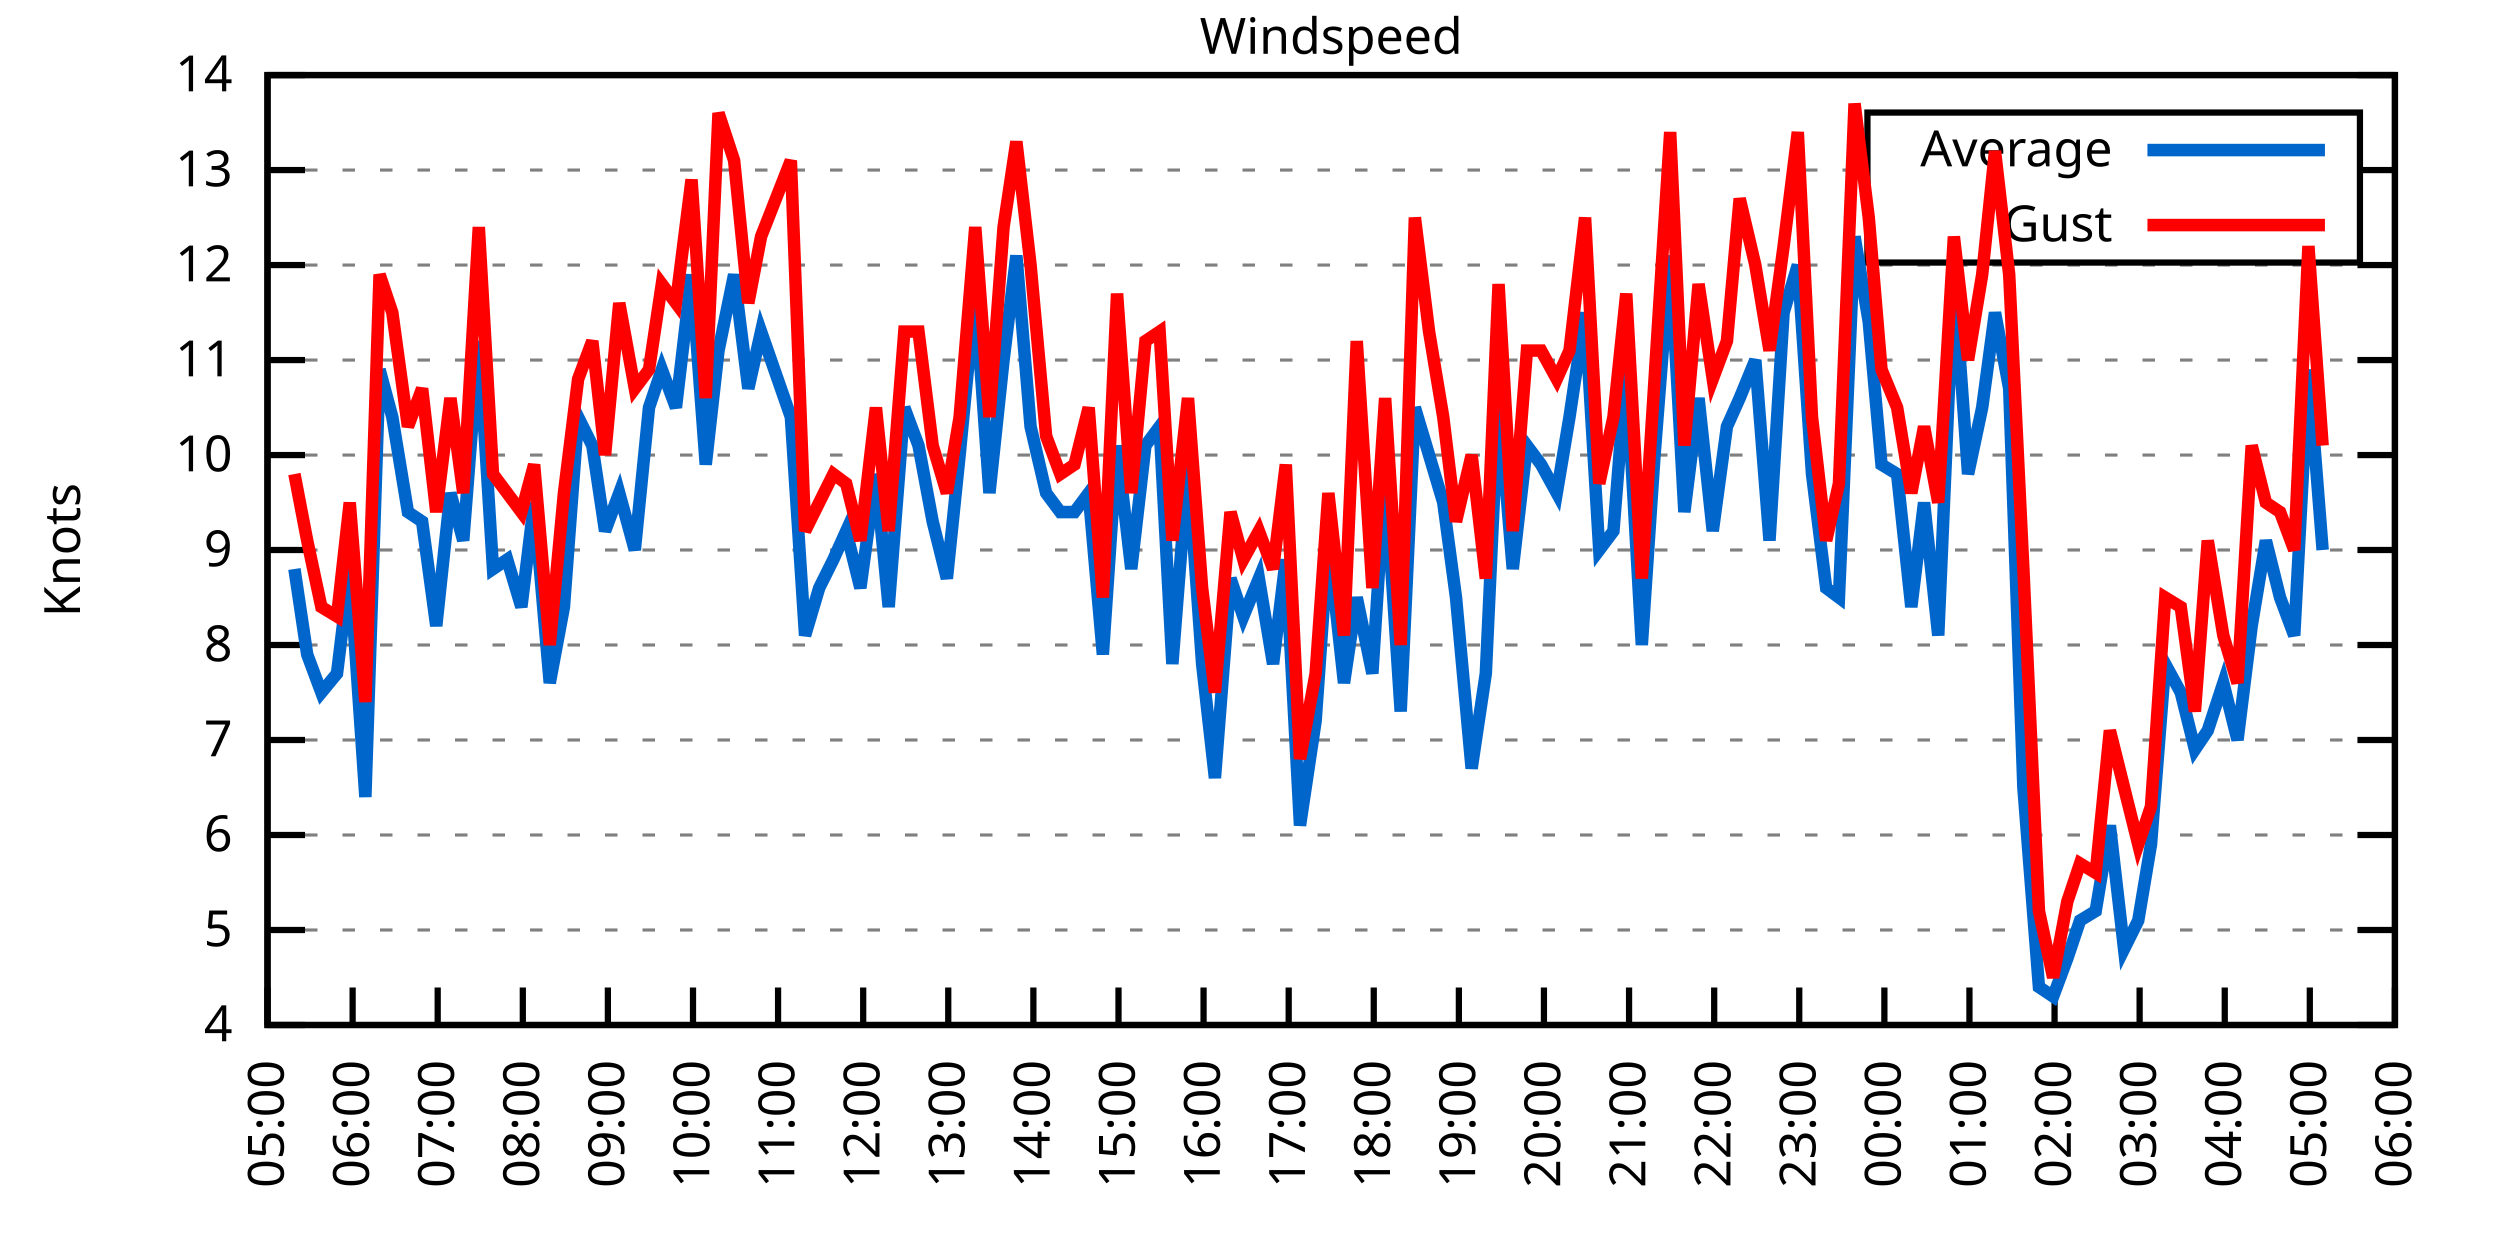
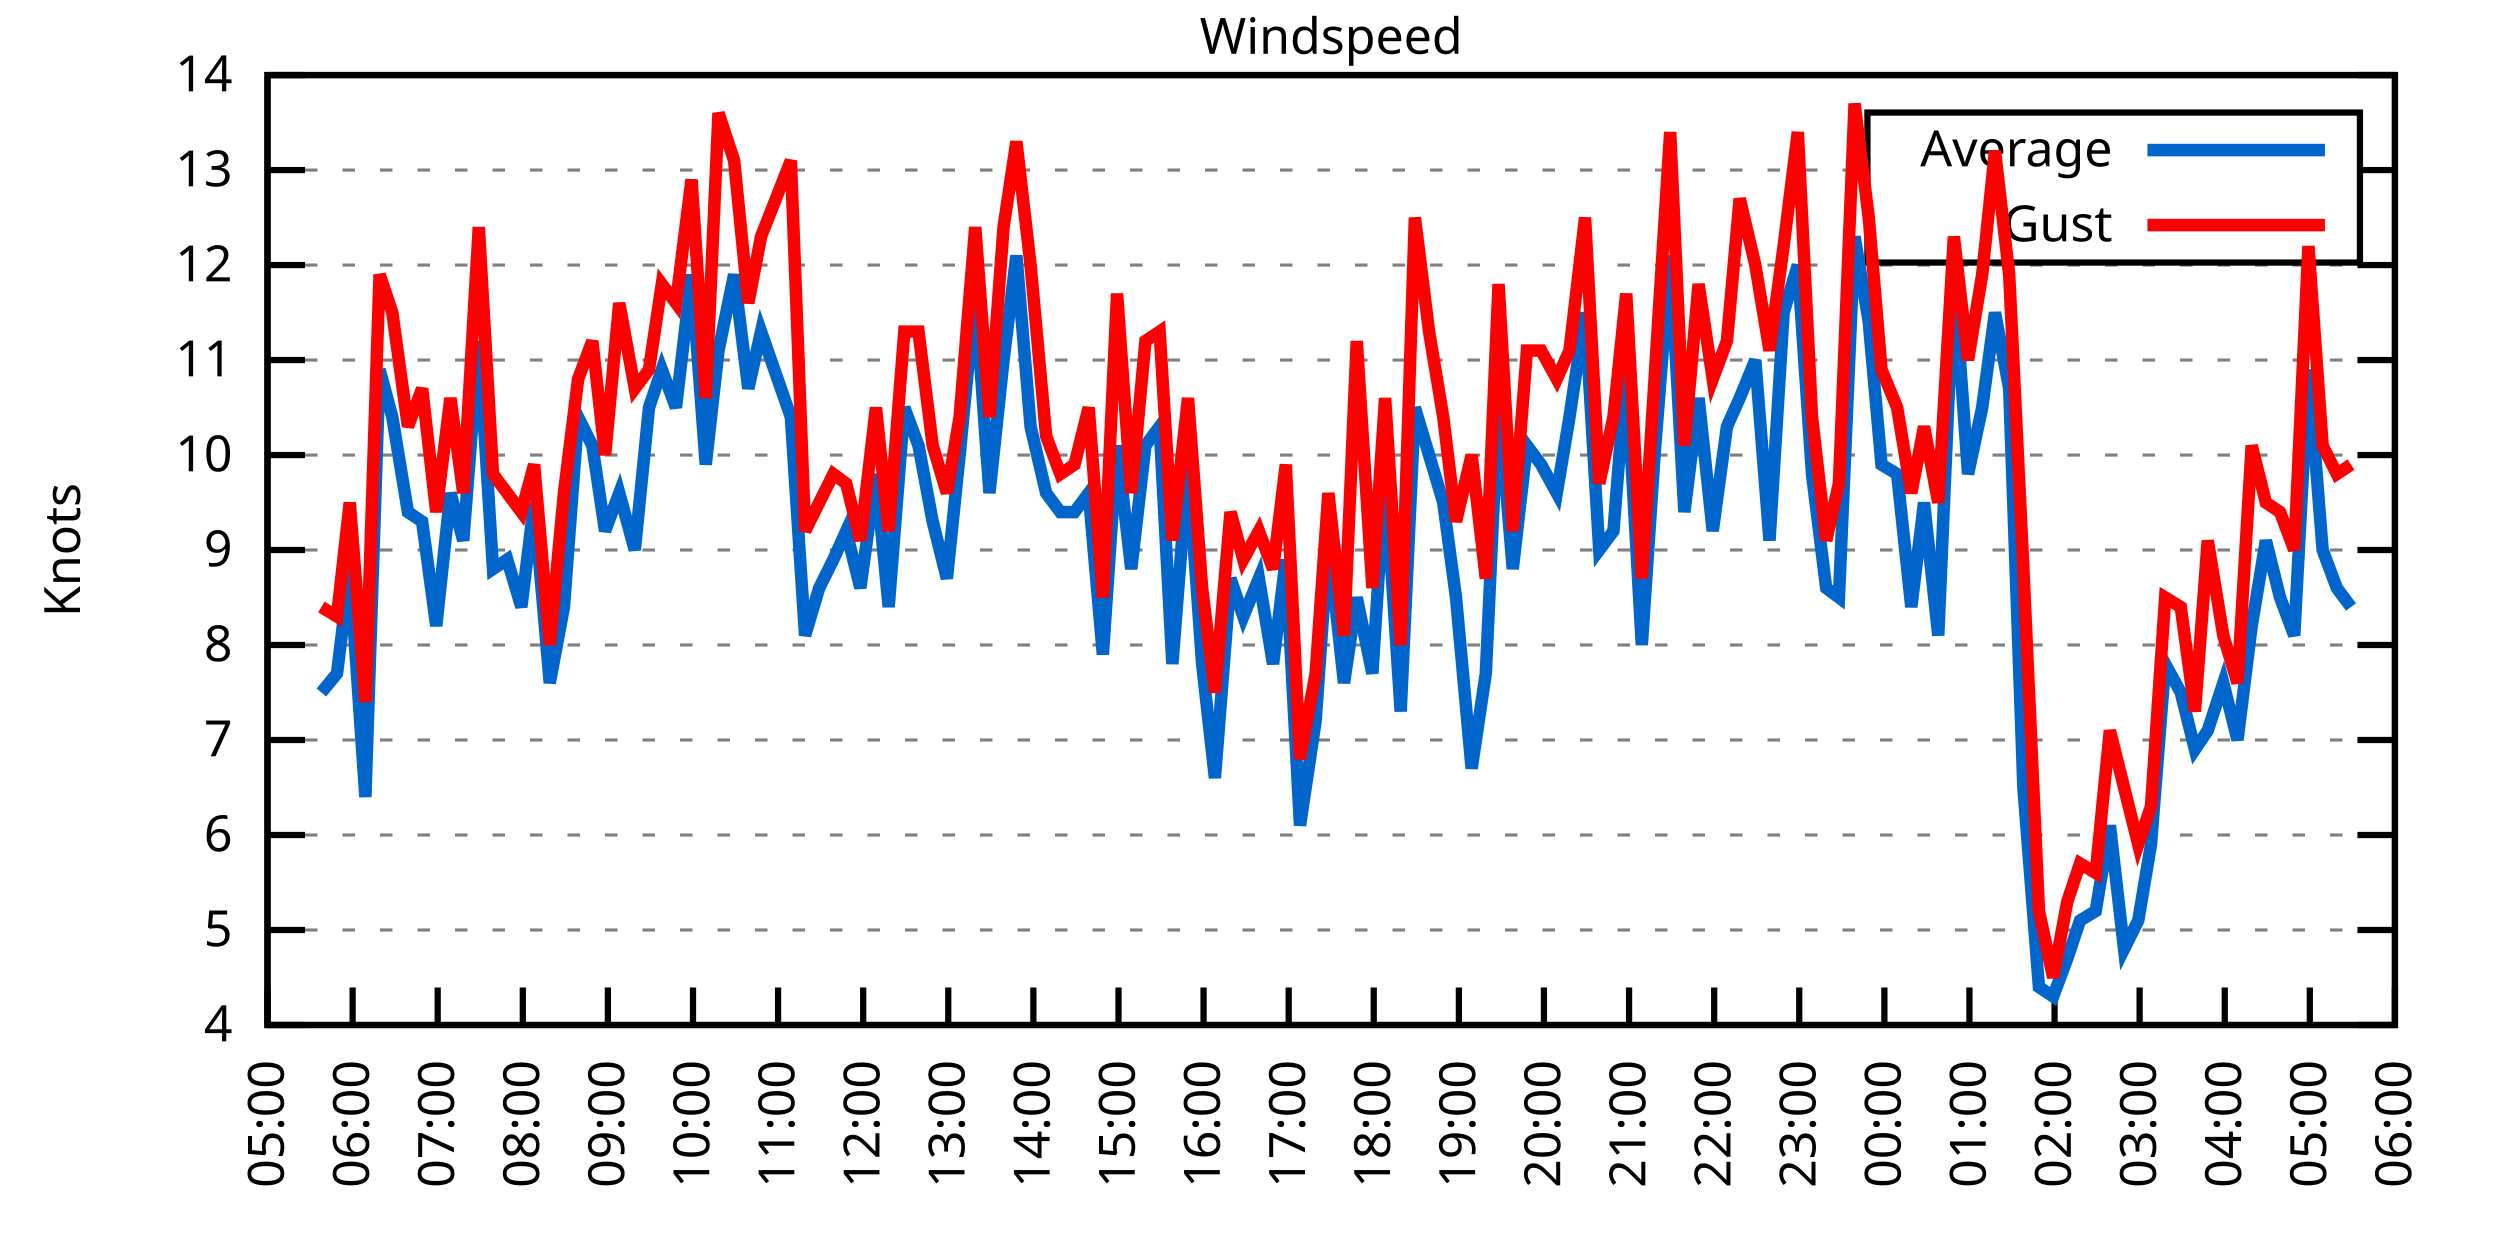
<svg xmlns="http://www.w3.org/2000/svg" xmlns:xlink="http://www.w3.org/1999/xlink" width="400" height="200" viewBox="0 0 400 200">
  <g id="gnuplot_canvas">
    <rect x="0" y="0" width="400" height="200" fill="none" />
    <defs>
      <circle id="gpDot" r="0.5" stroke-width="0.5" stroke="currentColor" />
      <path id="gpPt0" stroke-width="0.333" stroke="currentColor" d="M-1,0 h2 M0,-1 v2" />
      <path id="gpPt1" stroke-width="0.333" stroke="currentColor" d="M-1,-1 L1,1 M1,-1 L-1,1" />
      <path id="gpPt2" stroke-width="0.333" stroke="currentColor" d="M-1,0 L1,0 M0,-1 L0,1 M-1,-1 L1,1 M-1,1 L1,-1" />
      <rect id="gpPt3" stroke-width="0.333" stroke="currentColor" x="-1" y="-1" width="2" height="2" />
      <rect id="gpPt4" stroke-width="0.333" stroke="currentColor" fill="currentColor" x="-1" y="-1" width="2" height="2" />
      <circle id="gpPt5" stroke-width="0.333" stroke="currentColor" cx="0" cy="0" r="1" />
      <use xlink:href="#gpPt5" id="gpPt6" fill="currentColor" stroke="none" />
      <path id="gpPt7" stroke-width="0.333" stroke="currentColor" d="M0,-1.33 L-1.33,0.67 L1.33,0.67 z" />
      <use xlink:href="#gpPt7" id="gpPt8" fill="currentColor" stroke="none" />
      <use xlink:href="#gpPt7" id="gpPt9" stroke="currentColor" transform="rotate(180)" />
      <use xlink:href="#gpPt9" id="gpPt10" fill="currentColor" stroke="none" />
      <use xlink:href="#gpPt3" id="gpPt11" stroke="currentColor" transform="rotate(45)" />
      <use xlink:href="#gpPt11" id="gpPt12" fill="currentColor" stroke="none" />
      <path id="gpPt13" stroke-width="0.333" stroke="currentColor" d="M0,1.330 L1.265,0.411 L0.782,-1.067 L-0.782,-1.076 L-1.265,0.411 z" />
      <use xlink:href="#gpPt13" id="gpPt14" fill="currentColor" stroke="none" />
      <filter id="textbox" filterUnits="objectBoundingBox" x="0" y="0" height="1" width="1">
        <feFlood flood-color="white" flood-opacity="1" result="bgnd" />
        <feComposite in="SourceGraphic" in2="bgnd" operator="atop" />
      </filter>
      <filter id="greybox" filterUnits="objectBoundingBox" x="0" y="0" height="1" width="1">
        <feFlood flood-color="lightgrey" flood-opacity="1" result="grey" />
        <feComposite in="SourceGraphic" in2="grey" operator="atop" />
      </filter>
    </defs>
    <g fill="none" color="white" stroke="currentColor" stroke-width="1.00" stroke-linecap="butt" stroke-linejoin="miter">
</g>
    <g fill="none" color="black" stroke="currentColor" stroke-width="1.00" stroke-linecap="butt" stroke-linejoin="miter">
      <g stroke="none" shape-rendering="crispEdges">
        <polygon fill="rgb(255, 255, 255)" points="42.80,164.00 383.18,164.00 383.18,12.02 42.80,12.02 " />
      </g>
    </g>
    <g fill="none" color="black" stroke="currentColor" stroke-width="1.00" stroke-linecap="butt" stroke-linejoin="miter">
</g>
    <g fill="none" color="black" stroke="black" stroke-width="0.50" stroke-linecap="butt" stroke-linejoin="miter">
</g>
    <g fill="none" color="gray" stroke="currentColor" stroke-width="0.50" stroke-linecap="butt" stroke-linejoin="miter">
      <path stroke="gray" stroke-dasharray="2,4" class="gridline" d="M42.80,164.00 L383.19,164.00  " />
    </g>
    <g fill="none" color="gray" stroke="gray" stroke-width="1.00" stroke-linecap="butt" stroke-linejoin="miter">
</g>
    <g fill="none" color="black" stroke="currentColor" stroke-width="1.00" stroke-linecap="butt" stroke-linejoin="miter">
      <path stroke="black" d="M42.80,164.00 L48.80,164.00 M383.19,164.00 L377.19,164.00  " />
      <g transform="translate(37.20,166.60)" stroke="none" fill="black" font-family="Sans" font-size="8.00" text-anchor="end">
        <text>
          <tspan font-family="Sans"> 4</tspan>
        </text>
      </g>
    </g>
    <g fill="none" color="black" stroke="currentColor" stroke-width="1.00" stroke-linecap="butt" stroke-linejoin="miter">
</g>
    <g fill="none" color="black" stroke="black" stroke-width="0.50" stroke-linecap="butt" stroke-linejoin="miter">
</g>
    <g fill="none" color="gray" stroke="currentColor" stroke-width="0.50" stroke-linecap="butt" stroke-linejoin="miter">
      <path stroke="gray" stroke-dasharray="2,4" class="gridline" d="M42.80,148.80 L383.19,148.80  " />
    </g>
    <g fill="none" color="gray" stroke="gray" stroke-width="1.00" stroke-linecap="butt" stroke-linejoin="miter">
</g>
    <g fill="none" color="black" stroke="currentColor" stroke-width="1.00" stroke-linecap="butt" stroke-linejoin="miter">
      <path stroke="black" d="M42.80,148.80 L48.80,148.80 M383.19,148.80 L377.19,148.80  " />
      <g transform="translate(37.20,151.40)" stroke="none" fill="black" font-family="Sans" font-size="8.00" text-anchor="end">
        <text>
          <tspan font-family="Sans"> 5</tspan>
        </text>
      </g>
    </g>
    <g fill="none" color="black" stroke="currentColor" stroke-width="1.00" stroke-linecap="butt" stroke-linejoin="miter">
</g>
    <g fill="none" color="black" stroke="black" stroke-width="0.50" stroke-linecap="butt" stroke-linejoin="miter">
</g>
    <g fill="none" color="gray" stroke="currentColor" stroke-width="0.50" stroke-linecap="butt" stroke-linejoin="miter">
      <path stroke="gray" stroke-dasharray="2,4" class="gridline" d="M42.80,133.60 L383.19,133.60  " />
    </g>
    <g fill="none" color="gray" stroke="gray" stroke-width="1.00" stroke-linecap="butt" stroke-linejoin="miter">
</g>
    <g fill="none" color="black" stroke="currentColor" stroke-width="1.00" stroke-linecap="butt" stroke-linejoin="miter">
      <path stroke="black" d="M42.80,133.60 L48.80,133.60 M383.19,133.60 L377.19,133.60  " />
      <g transform="translate(37.20,136.20)" stroke="none" fill="black" font-family="Sans" font-size="8.00" text-anchor="end">
        <text>
          <tspan font-family="Sans"> 6</tspan>
        </text>
      </g>
    </g>
    <g fill="none" color="black" stroke="currentColor" stroke-width="1.00" stroke-linecap="butt" stroke-linejoin="miter">
</g>
    <g fill="none" color="black" stroke="black" stroke-width="0.50" stroke-linecap="butt" stroke-linejoin="miter">
</g>
    <g fill="none" color="gray" stroke="currentColor" stroke-width="0.50" stroke-linecap="butt" stroke-linejoin="miter">
      <path stroke="gray" stroke-dasharray="2,4" class="gridline" d="M42.80,118.40 L383.19,118.40  " />
    </g>
    <g fill="none" color="gray" stroke="gray" stroke-width="1.00" stroke-linecap="butt" stroke-linejoin="miter">
</g>
    <g fill="none" color="black" stroke="currentColor" stroke-width="1.00" stroke-linecap="butt" stroke-linejoin="miter">
      <path stroke="black" d="M42.80,118.40 L48.80,118.40 M383.19,118.40 L377.19,118.40  " />
      <g transform="translate(37.20,121.00)" stroke="none" fill="black" font-family="Sans" font-size="8.00" text-anchor="end">
        <text>
          <tspan font-family="Sans"> 7</tspan>
        </text>
      </g>
    </g>
    <g fill="none" color="black" stroke="currentColor" stroke-width="1.00" stroke-linecap="butt" stroke-linejoin="miter">
</g>
    <g fill="none" color="black" stroke="black" stroke-width="0.50" stroke-linecap="butt" stroke-linejoin="miter">
</g>
    <g fill="none" color="gray" stroke="currentColor" stroke-width="0.50" stroke-linecap="butt" stroke-linejoin="miter">
      <path stroke="gray" stroke-dasharray="2,4" class="gridline" d="M42.80,103.20 L383.19,103.20  " />
    </g>
    <g fill="none" color="gray" stroke="gray" stroke-width="1.00" stroke-linecap="butt" stroke-linejoin="miter">
</g>
    <g fill="none" color="black" stroke="currentColor" stroke-width="1.00" stroke-linecap="butt" stroke-linejoin="miter">
      <path stroke="black" d="M42.80,103.20 L48.80,103.20 M383.19,103.20 L377.19,103.20  " />
      <g transform="translate(37.20,105.80)" stroke="none" fill="black" font-family="Sans" font-size="8.00" text-anchor="end">
        <text>
          <tspan font-family="Sans"> 8</tspan>
        </text>
      </g>
    </g>
    <g fill="none" color="black" stroke="currentColor" stroke-width="1.00" stroke-linecap="butt" stroke-linejoin="miter">
</g>
    <g fill="none" color="black" stroke="black" stroke-width="0.50" stroke-linecap="butt" stroke-linejoin="miter">
</g>
    <g fill="none" color="gray" stroke="currentColor" stroke-width="0.50" stroke-linecap="butt" stroke-linejoin="miter">
      <path stroke="gray" stroke-dasharray="2,4" class="gridline" d="M42.80,88.00 L383.19,88.00  " />
    </g>
    <g fill="none" color="gray" stroke="gray" stroke-width="1.00" stroke-linecap="butt" stroke-linejoin="miter">
</g>
    <g fill="none" color="black" stroke="currentColor" stroke-width="1.00" stroke-linecap="butt" stroke-linejoin="miter">
      <path stroke="black" d="M42.80,88.00 L48.80,88.00 M383.19,88.00 L377.19,88.00  " />
      <g transform="translate(37.20,90.60)" stroke="none" fill="black" font-family="Sans" font-size="8.00" text-anchor="end">
        <text>
          <tspan font-family="Sans"> 9</tspan>
        </text>
      </g>
    </g>
    <g fill="none" color="black" stroke="currentColor" stroke-width="1.00" stroke-linecap="butt" stroke-linejoin="miter">
</g>
    <g fill="none" color="black" stroke="black" stroke-width="0.50" stroke-linecap="butt" stroke-linejoin="miter">
</g>
    <g fill="none" color="gray" stroke="currentColor" stroke-width="0.50" stroke-linecap="butt" stroke-linejoin="miter">
      <path stroke="gray" stroke-dasharray="2,4" class="gridline" d="M42.80,72.81 L383.19,72.81  " />
    </g>
    <g fill="none" color="gray" stroke="gray" stroke-width="1.00" stroke-linecap="butt" stroke-linejoin="miter">
</g>
    <g fill="none" color="black" stroke="currentColor" stroke-width="1.00" stroke-linecap="butt" stroke-linejoin="miter">
      <path stroke="black" d="M42.80,72.81 L48.80,72.81 M383.19,72.81 L377.19,72.81  " />
      <g transform="translate(37.20,75.41)" stroke="none" fill="black" font-family="Sans" font-size="8.00" text-anchor="end">
        <text>
          <tspan font-family="Sans"> 10</tspan>
        </text>
      </g>
    </g>
    <g fill="none" color="black" stroke="currentColor" stroke-width="1.00" stroke-linecap="butt" stroke-linejoin="miter">
</g>
    <g fill="none" color="black" stroke="black" stroke-width="0.50" stroke-linecap="butt" stroke-linejoin="miter">
</g>
    <g fill="none" color="gray" stroke="currentColor" stroke-width="0.50" stroke-linecap="butt" stroke-linejoin="miter">
      <path stroke="gray" stroke-dasharray="2,4" class="gridline" d="M42.80,57.61 L383.19,57.61  " />
    </g>
    <g fill="none" color="gray" stroke="gray" stroke-width="1.00" stroke-linecap="butt" stroke-linejoin="miter">
</g>
    <g fill="none" color="black" stroke="currentColor" stroke-width="1.00" stroke-linecap="butt" stroke-linejoin="miter">
      <path stroke="black" d="M42.80,57.61 L48.80,57.61 M383.19,57.61 L377.19,57.61  " />
      <g transform="translate(37.20,60.21)" stroke="none" fill="black" font-family="Sans" font-size="8.00" text-anchor="end">
        <text>
          <tspan font-family="Sans"> 11</tspan>
        </text>
      </g>
    </g>
    <g fill="none" color="black" stroke="currentColor" stroke-width="1.00" stroke-linecap="butt" stroke-linejoin="miter">
</g>
    <g fill="none" color="black" stroke="black" stroke-width="0.50" stroke-linecap="butt" stroke-linejoin="miter">
</g>
    <g fill="none" color="gray" stroke="currentColor" stroke-width="0.50" stroke-linecap="butt" stroke-linejoin="miter">
      <path stroke="gray" stroke-dasharray="2,4" class="gridline" d="M42.80,42.41 L383.19,42.41  " />
    </g>
    <g fill="none" color="gray" stroke="gray" stroke-width="1.00" stroke-linecap="butt" stroke-linejoin="miter">
</g>
    <g fill="none" color="black" stroke="currentColor" stroke-width="1.00" stroke-linecap="butt" stroke-linejoin="miter">
      <path stroke="black" d="M42.80,42.41 L48.80,42.41 M383.19,42.41 L377.19,42.41  " />
      <g transform="translate(37.20,45.01)" stroke="none" fill="black" font-family="Sans" font-size="8.00" text-anchor="end">
        <text>
          <tspan font-family="Sans"> 12</tspan>
        </text>
      </g>
    </g>
    <g fill="none" color="black" stroke="currentColor" stroke-width="1.00" stroke-linecap="butt" stroke-linejoin="miter">
</g>
    <g fill="none" color="black" stroke="black" stroke-width="0.50" stroke-linecap="butt" stroke-linejoin="miter">
</g>
    <g fill="none" color="gray" stroke="currentColor" stroke-width="0.50" stroke-linecap="butt" stroke-linejoin="miter">
      <path stroke="gray" stroke-dasharray="2,4" class="gridline" d="M42.80,27.21 L298.79,27.21 M377.59,27.21 L383.19,27.21  " />
    </g>
    <g fill="none" color="gray" stroke="gray" stroke-width="1.00" stroke-linecap="butt" stroke-linejoin="miter">
</g>
    <g fill="none" color="black" stroke="currentColor" stroke-width="1.00" stroke-linecap="butt" stroke-linejoin="miter">
      <path stroke="black" d="M42.80,27.21 L48.80,27.21 M383.19,27.21 L377.19,27.21  " />
      <g transform="translate(37.20,29.81)" stroke="none" fill="black" font-family="Sans" font-size="8.00" text-anchor="end">
        <text>
          <tspan font-family="Sans"> 13</tspan>
        </text>
      </g>
    </g>
    <g fill="none" color="black" stroke="currentColor" stroke-width="1.00" stroke-linecap="butt" stroke-linejoin="miter">
</g>
    <g fill="none" color="black" stroke="black" stroke-width="0.50" stroke-linecap="butt" stroke-linejoin="miter">
</g>
    <g fill="none" color="gray" stroke="currentColor" stroke-width="0.50" stroke-linecap="butt" stroke-linejoin="miter">
      <path stroke="gray" stroke-dasharray="2,4" class="gridline" d="M42.80,12.01 L383.19,12.01  " />
    </g>
    <g fill="none" color="gray" stroke="gray" stroke-width="1.00" stroke-linecap="butt" stroke-linejoin="miter">
</g>
    <g fill="none" color="black" stroke="currentColor" stroke-width="1.00" stroke-linecap="butt" stroke-linejoin="miter">
      <path stroke="black" d="M42.80,12.01 L48.80,12.01 M383.19,12.01 L377.19,12.01  " />
      <g transform="translate(37.20,14.61)" stroke="none" fill="black" font-family="Sans" font-size="8.00" text-anchor="end">
        <text>
          <tspan font-family="Sans"> 14</tspan>
        </text>
      </g>
    </g>
    <g fill="none" color="black" stroke="currentColor" stroke-width="1.00" stroke-linecap="butt" stroke-linejoin="miter">
      <path stroke="black" d="M42.80,164.00 L42.80,158.00  " />
      <g transform="translate(45.40,169.60) rotate(270.00)" stroke="none" fill="black" font-family="Sans" font-size="8.00" text-anchor="end">
        <text>
          <tspan font-family="Sans">05:00</tspan>
        </text>
      </g>
    </g>
    <g fill="none" color="black" stroke="currentColor" stroke-width="1.00" stroke-linecap="butt" stroke-linejoin="miter">
      <path stroke="black" d="M56.42,164.00 L56.42,158.00  " />
      <g transform="translate(59.02,169.60) rotate(270.00)" stroke="none" fill="black" font-family="Sans" font-size="8.00" text-anchor="end">
        <text>
          <tspan font-family="Sans">06:00</tspan>
        </text>
      </g>
    </g>
    <g fill="none" color="black" stroke="currentColor" stroke-width="1.00" stroke-linecap="butt" stroke-linejoin="miter">
      <path stroke="black" d="M70.03,164.00 L70.03,158.00  " />
      <g transform="translate(72.63,169.60) rotate(270.00)" stroke="none" fill="black" font-family="Sans" font-size="8.00" text-anchor="end">
        <text>
          <tspan font-family="Sans">07:00</tspan>
        </text>
      </g>
    </g>
    <g fill="none" color="black" stroke="currentColor" stroke-width="1.00" stroke-linecap="butt" stroke-linejoin="miter">
      <path stroke="black" d="M83.65,164.00 L83.65,158.00  " />
      <g transform="translate(86.25,169.60) rotate(270.00)" stroke="none" fill="black" font-family="Sans" font-size="8.00" text-anchor="end">
        <text>
          <tspan font-family="Sans">08:00</tspan>
        </text>
      </g>
    </g>
    <g fill="none" color="black" stroke="currentColor" stroke-width="1.00" stroke-linecap="butt" stroke-linejoin="miter">
      <path stroke="black" d="M97.26,164.00 L97.26,158.00  " />
      <g transform="translate(99.86,169.60) rotate(270.00)" stroke="none" fill="black" font-family="Sans" font-size="8.00" text-anchor="end">
        <text>
          <tspan font-family="Sans">09:00</tspan>
        </text>
      </g>
    </g>
    <g fill="none" color="black" stroke="currentColor" stroke-width="1.00" stroke-linecap="butt" stroke-linejoin="miter">
      <path stroke="black" d="M110.88,164.00 L110.88,158.00  " />
      <g transform="translate(113.48,169.60) rotate(270.00)" stroke="none" fill="black" font-family="Sans" font-size="8.00" text-anchor="end">
        <text>
          <tspan font-family="Sans">10:00</tspan>
        </text>
      </g>
    </g>
    <g fill="none" color="black" stroke="currentColor" stroke-width="1.00" stroke-linecap="butt" stroke-linejoin="miter">
      <path stroke="black" d="M124.49,164.00 L124.49,158.00  " />
      <g transform="translate(127.09,169.60) rotate(270.00)" stroke="none" fill="black" font-family="Sans" font-size="8.00" text-anchor="end">
        <text>
          <tspan font-family="Sans">11:00</tspan>
        </text>
      </g>
    </g>
    <g fill="none" color="black" stroke="currentColor" stroke-width="1.00" stroke-linecap="butt" stroke-linejoin="miter">
      <path stroke="black" d="M138.11,164.00 L138.11,158.00  " />
      <g transform="translate(140.71,169.60) rotate(270.00)" stroke="none" fill="black" font-family="Sans" font-size="8.00" text-anchor="end">
        <text>
          <tspan font-family="Sans">12:00</tspan>
        </text>
      </g>
    </g>
    <g fill="none" color="black" stroke="currentColor" stroke-width="1.00" stroke-linecap="butt" stroke-linejoin="miter">
      <path stroke="black" d="M151.72,164.00 L151.72,158.00  " />
      <g transform="translate(154.32,169.60) rotate(270.00)" stroke="none" fill="black" font-family="Sans" font-size="8.00" text-anchor="end">
        <text>
          <tspan font-family="Sans">13:00</tspan>
        </text>
      </g>
    </g>
    <g fill="none" color="black" stroke="currentColor" stroke-width="1.00" stroke-linecap="butt" stroke-linejoin="miter">
      <path stroke="black" d="M165.34,164.00 L165.34,158.00  " />
      <g transform="translate(167.94,169.60) rotate(270.00)" stroke="none" fill="black" font-family="Sans" font-size="8.00" text-anchor="end">
        <text>
          <tspan font-family="Sans">14:00</tspan>
        </text>
      </g>
    </g>
    <g fill="none" color="black" stroke="currentColor" stroke-width="1.00" stroke-linecap="butt" stroke-linejoin="miter">
      <path stroke="black" d="M178.96,164.00 L178.96,158.00  " />
      <g transform="translate(181.56,169.60) rotate(270.00)" stroke="none" fill="black" font-family="Sans" font-size="8.00" text-anchor="end">
        <text>
          <tspan font-family="Sans">15:00</tspan>
        </text>
      </g>
    </g>
    <g fill="none" color="black" stroke="currentColor" stroke-width="1.00" stroke-linecap="butt" stroke-linejoin="miter">
      <path stroke="black" d="M192.57,164.00 L192.57,158.00  " />
      <g transform="translate(195.17,169.60) rotate(270.00)" stroke="none" fill="black" font-family="Sans" font-size="8.00" text-anchor="end">
        <text>
          <tspan font-family="Sans">16:00</tspan>
        </text>
      </g>
    </g>
    <g fill="none" color="black" stroke="currentColor" stroke-width="1.00" stroke-linecap="butt" stroke-linejoin="miter">
      <path stroke="black" d="M206.19,164.00 L206.19,158.00  " />
      <g transform="translate(208.79,169.60) rotate(270.00)" stroke="none" fill="black" font-family="Sans" font-size="8.00" text-anchor="end">
        <text>
          <tspan font-family="Sans">17:00</tspan>
        </text>
      </g>
    </g>
    <g fill="none" color="black" stroke="currentColor" stroke-width="1.00" stroke-linecap="butt" stroke-linejoin="miter">
      <path stroke="black" d="M219.80,164.00 L219.80,158.00  " />
      <g transform="translate(222.40,169.60) rotate(270.00)" stroke="none" fill="black" font-family="Sans" font-size="8.00" text-anchor="end">
        <text>
          <tspan font-family="Sans">18:00</tspan>
        </text>
      </g>
    </g>
    <g fill="none" color="black" stroke="currentColor" stroke-width="1.00" stroke-linecap="butt" stroke-linejoin="miter">
      <path stroke="black" d="M233.42,164.00 L233.42,158.00  " />
      <g transform="translate(236.02,169.60) rotate(270.00)" stroke="none" fill="black" font-family="Sans" font-size="8.00" text-anchor="end">
        <text>
          <tspan font-family="Sans">19:00</tspan>
        </text>
      </g>
    </g>
    <g fill="none" color="black" stroke="currentColor" stroke-width="1.00" stroke-linecap="butt" stroke-linejoin="miter">
      <path stroke="black" d="M247.03,164.00 L247.03,158.00  " />
      <g transform="translate(249.63,169.60) rotate(270.00)" stroke="none" fill="black" font-family="Sans" font-size="8.00" text-anchor="end">
        <text>
          <tspan font-family="Sans">20:00</tspan>
        </text>
      </g>
    </g>
    <g fill="none" color="black" stroke="currentColor" stroke-width="1.00" stroke-linecap="butt" stroke-linejoin="miter">
      <path stroke="black" d="M260.65,164.00 L260.65,158.00  " />
      <g transform="translate(263.25,169.60) rotate(270.00)" stroke="none" fill="black" font-family="Sans" font-size="8.00" text-anchor="end">
        <text>
          <tspan font-family="Sans">21:00</tspan>
        </text>
      </g>
    </g>
    <g fill="none" color="black" stroke="currentColor" stroke-width="1.00" stroke-linecap="butt" stroke-linejoin="miter">
      <path stroke="black" d="M274.27,164.00 L274.27,158.00  " />
      <g transform="translate(276.87,169.60) rotate(270.00)" stroke="none" fill="black" font-family="Sans" font-size="8.00" text-anchor="end">
        <text>
          <tspan font-family="Sans">22:00</tspan>
        </text>
      </g>
    </g>
    <g fill="none" color="black" stroke="currentColor" stroke-width="1.00" stroke-linecap="butt" stroke-linejoin="miter">
      <path stroke="black" d="M287.88,164.00 L287.88,158.00  " />
      <g transform="translate(290.48,169.60) rotate(270.00)" stroke="none" fill="black" font-family="Sans" font-size="8.00" text-anchor="end">
        <text>
          <tspan font-family="Sans">23:00</tspan>
        </text>
      </g>
    </g>
    <g fill="none" color="black" stroke="currentColor" stroke-width="1.00" stroke-linecap="butt" stroke-linejoin="miter">
      <path stroke="black" d="M301.50,164.00 L301.50,158.00  " />
      <g transform="translate(304.10,169.60) rotate(270.00)" stroke="none" fill="black" font-family="Sans" font-size="8.00" text-anchor="end">
        <text>
          <tspan font-family="Sans">00:00</tspan>
        </text>
      </g>
    </g>
    <g fill="none" color="black" stroke="currentColor" stroke-width="1.00" stroke-linecap="butt" stroke-linejoin="miter">
      <path stroke="black" d="M315.11,164.00 L315.11,158.00  " />
      <g transform="translate(317.71,169.60) rotate(270.00)" stroke="none" fill="black" font-family="Sans" font-size="8.00" text-anchor="end">
        <text>
          <tspan font-family="Sans">01:00</tspan>
        </text>
      </g>
    </g>
    <g fill="none" color="black" stroke="currentColor" stroke-width="1.00" stroke-linecap="butt" stroke-linejoin="miter">
      <path stroke="black" d="M328.73,164.00 L328.73,158.00  " />
      <g transform="translate(331.33,169.60) rotate(270.00)" stroke="none" fill="black" font-family="Sans" font-size="8.00" text-anchor="end">
        <text>
          <tspan font-family="Sans">02:00</tspan>
        </text>
      </g>
    </g>
    <g fill="none" color="black" stroke="currentColor" stroke-width="1.00" stroke-linecap="butt" stroke-linejoin="miter">
      <path stroke="black" d="M342.34,164.00 L342.34,158.00  " />
      <g transform="translate(344.94,169.60) rotate(270.00)" stroke="none" fill="black" font-family="Sans" font-size="8.00" text-anchor="end">
        <text>
          <tspan font-family="Sans">03:00</tspan>
        </text>
      </g>
    </g>
    <g fill="none" color="black" stroke="currentColor" stroke-width="1.00" stroke-linecap="butt" stroke-linejoin="miter">
      <path stroke="black" d="M355.96,164.00 L355.96,158.00  " />
      <g transform="translate(358.56,169.60) rotate(270.00)" stroke="none" fill="black" font-family="Sans" font-size="8.00" text-anchor="end">
        <text>
          <tspan font-family="Sans">04:00</tspan>
        </text>
      </g>
    </g>
    <g fill="none" color="black" stroke="currentColor" stroke-width="1.00" stroke-linecap="butt" stroke-linejoin="miter">
      <path stroke="black" d="M369.57,164.00 L369.57,158.00  " />
      <g transform="translate(372.17,169.60) rotate(270.00)" stroke="none" fill="black" font-family="Sans" font-size="8.00" text-anchor="end">
        <text>
          <tspan font-family="Sans">05:00</tspan>
        </text>
      </g>
    </g>
    <g fill="none" color="black" stroke="currentColor" stroke-width="1.00" stroke-linecap="butt" stroke-linejoin="miter">
      <path stroke="black" d="M383.19,164.00 L383.19,158.00  " />
      <g transform="translate(385.79,169.60) rotate(270.00)" stroke="none" fill="black" font-family="Sans" font-size="8.00" text-anchor="end">
        <text>
          <tspan font-family="Sans">06:00</tspan>
        </text>
      </g>
    </g>
    <g fill="none" color="black" stroke="currentColor" stroke-width="1.00" stroke-linecap="butt" stroke-linejoin="miter">
</g>
    <g fill="none" color="black" stroke="currentColor" stroke-width="1.00" stroke-linecap="butt" stroke-linejoin="miter">
      <path stroke="black" d="M42.80,12.01 L42.80,164.00 L383.19,164.00 L383.19,12.01 L42.80,12.01 Z  " />
    </g>
    <g fill="none" color="black" stroke="currentColor" stroke-width="1.00" stroke-linecap="butt" stroke-linejoin="miter">
</g>
    <g fill="none" color="black" stroke="currentColor" stroke-width="1.00" stroke-linecap="butt" stroke-linejoin="miter">
      <path stroke="black" d="M298.79,42.01 L298.79,18.01 L377.59,18.01 L377.59,42.01 L298.79,42.01 Z  " />
    </g>
    <g id="Windspeed_plot_1">
      <g fill="none" color="white" stroke="black" stroke-width="2.00" stroke-linecap="butt" stroke-linejoin="miter">
</g>
      <g fill="none" color="black" stroke="currentColor" stroke-width="2.00" stroke-linecap="butt" stroke-linejoin="miter">
        <g transform="translate(337.99,26.61)" stroke="none" fill="black" font-family="Sans" font-size="8.00" text-anchor="end">
          <text>
            <tspan font-family="Sans">Average</tspan>
          </text>
        </g>
      </g>
      <g fill="none" color="black" stroke="currentColor" stroke-width="2.00" stroke-linecap="butt" stroke-linejoin="miter">
-         <path stroke="rgb(  0, 102, 204)" d="M343.59,24.01 L371.99,24.01 M47.11,91.04 L49.15,104.72 L51.42,110.80 L53.92,107.76 L55.96,91.04 L58.46,127.52   L60.73,59.13 L62.77,66.73 L65.27,81.93 L67.54,83.45 L69.80,100.16 L72.07,78.89 L74.12,86.49 L76.61,54.57   L78.88,91.04 L81.15,89.52 L83.42,97.12 L85.46,80.41 L87.96,109.28 L90.23,97.12 L92.50,66.73 L94.77,71.29   L96.81,84.97 L99.08,78.89 L101.57,88.00 L103.84,65.21 L105.89,59.13 L108.15,65.21 L110.65,43.93 L112.92,74.33   L114.96,56.09 L117.46,43.93 L119.73,62.17 L121.77,53.05 L126.54,66.73 L128.81,101.68 L131.07,94.08 L133.34,89.52   L135.39,84.97 L137.66,94.08 L140.15,75.85 L142.19,97.12 L144.69,65.21 L146.96,71.29 L149.23,83.45 L151.50,92.56   L153.54,72.81 L156.04,46.97 L158.31,78.89 L160.57,57.61 L162.62,40.89 L164.89,68.25 L167.38,78.89 L169.65,81.93   L171.92,81.93 L174.19,78.89 L176.46,104.72 L178.73,71.29 L181.00,91.04 L183.27,71.29 L185.54,68.25 L187.58,106.24   L190.08,74.33 L192.34,106.24 L194.39,124.48 L196.88,92.56 L198.93,98.64 L201.42,92.56 L203.69,106.24 L205.73,89.52   L208.00,132.08 L210.50,115.36 L212.54,86.49 L215.04,109.28 L217.08,95.60 L219.58,107.76 L221.62,75.85 L224.11,113.84   L226.38,65.21 L228.65,72.81 L230.92,80.41 L232.96,95.60 L235.46,122.96 L237.73,107.76 L239.77,63.69 L242.04,91.04   L244.31,71.29 L246.58,74.33 L249.08,78.89 L251.12,66.73 L253.61,50.01 L255.88,88.00 L258.15,84.97 L260.20,59.13   L262.69,103.20 L264.73,72.81 L267.23,40.89 L269.50,81.93 L271.77,63.69 L274.04,84.97 L276.31,68.25 L278.35,63.69   L280.85,57.61 L283.12,86.49 L285.38,50.01 L287.65,42.41 L289.92,75.85 L292.19,94.08 L294.23,95.60 L296.73,37.85   L299.00,51.53 L301.04,74.33 L303.54,75.85 L305.81,97.12 L307.85,80.41 L310.12,101.68 L312.62,43.93 L314.89,75.85   L317.15,65.21 L319.20,50.01 L321.47,62.17 L323.74,126.00 L326.23,157.92 L328.50,159.44 L330.77,153.36 L332.81,147.28   L335.31,145.76 L337.58,132.08 L339.85,151.84 L342.12,147.28 L344.16,135.12 L346.43,106.24 L348.92,110.80 L351.19,119.92   L353.24,116.88 L355.73,109.28 L358.00,118.40 L360.27,100.16 L362.54,86.49 L364.81,95.60 L367.08,101.68 L369.35,59.13   L371.62,88.00  " />
+         <path stroke="rgb(  0, 102, 204)" d="M343.59,24.01 L371.99,24.01 M51.42,110.80 L53.92,107.76 L55.96,91.04 L58.46,127.52 L60.73,59.13 L62.77,66.73   L65.27,81.93 L67.54,83.45 L69.80,100.16 L72.07,78.89 L74.12,86.49 L76.61,54.57 L78.88,91.04 L81.15,89.52   L83.42,97.12 L85.46,80.41 L87.96,109.28 L90.23,97.12 L92.50,66.73 L94.77,71.29 L96.81,84.97 L99.08,78.89   L101.57,88.00 L103.84,65.21 L105.89,59.13 L108.15,65.21 L110.65,43.93 L112.92,74.33 L114.96,56.09 L117.46,43.93   L119.73,62.17 L121.77,53.05 L126.54,66.73 L128.81,101.68 L131.07,94.08 L133.34,89.52 L135.39,84.97 L137.66,94.08   L140.15,75.85 L142.19,97.12 L144.69,65.21 L146.96,71.29 L149.23,83.45 L151.50,92.56 L153.54,72.81 L156.04,46.97   L158.31,78.89 L160.57,57.61 L162.62,40.89 L164.89,68.25 L167.38,78.89 L169.65,81.93 L171.92,81.93 L174.19,78.89   L176.46,104.72 L178.73,71.29 L181.00,91.04 L183.27,71.29 L185.54,68.25 L187.58,106.24 L190.08,74.33 L192.34,106.24   L194.39,124.48 L196.88,92.56 L198.93,98.64 L201.42,92.56 L203.69,106.24 L205.73,89.52 L208.00,132.08 L210.50,115.36   L212.54,86.49 L215.04,109.28 L217.08,95.60 L219.58,107.76 L221.62,75.85 L224.11,113.84 L226.38,65.21 L228.65,72.81   L230.92,80.41 L232.96,95.60 L235.46,122.96 L237.73,107.76 L239.77,63.69 L242.04,91.04 L244.31,71.29 L246.58,74.33   L249.08,78.89 L251.12,66.73 L253.61,50.01 L255.88,88.00 L258.15,84.97 L260.20,59.13 L262.69,103.20 L264.73,72.81   L267.23,40.89 L269.50,81.93 L271.77,63.69 L274.04,84.97 L276.31,68.25 L278.35,63.69 L280.85,57.61 L283.12,86.49   L285.38,50.01 L287.65,42.41 L289.92,75.85 L292.19,94.08 L294.23,95.60 L296.73,37.85 L299.00,51.53 L301.04,74.33   L303.54,75.85 L305.81,97.12 L307.85,80.41 L310.12,101.68 L312.62,43.93 L314.89,75.85 L317.15,65.21 L319.20,50.01   L321.47,62.17 L323.74,126.00 L326.23,157.92 L328.50,159.44 L330.77,153.36 L332.81,147.28 L335.31,145.76 L337.58,132.08   L339.85,151.84 L342.12,147.28 L344.16,135.12 L346.43,106.24 L348.92,110.80 L351.19,119.92 L353.24,116.88 L355.73,109.28   L358.00,118.40 L360.27,100.16 L362.54,86.49 L364.81,95.60 L367.08,101.68 L369.35,59.13 L371.62,88.00 L373.89,94.08   L376.16,97.12  " />
      </g>
    </g>
    <g id="Windspeed_plot_2">
      <g fill="none" color="black" stroke="currentColor" stroke-width="2.00" stroke-linecap="butt" stroke-linejoin="miter">
        <g transform="translate(337.99,38.61)" stroke="none" fill="black" font-family="Sans" font-size="8.00" text-anchor="end">
          <text>
            <tspan font-family="Sans">Gust</tspan>
          </text>
        </g>
      </g>
      <g fill="none" color="black" stroke="currentColor" stroke-width="2.00" stroke-linecap="butt" stroke-linejoin="miter">
-         <path stroke="rgb(255,   0,   0)" d="M343.59,36.01 L371.99,36.01 M47.11,75.85 L49.15,86.49 L51.42,97.12 L53.92,98.64 L55.96,80.41 L58.46,112.32   L60.73,43.93 L62.77,50.01 L65.27,68.25 L67.54,62.17 L69.80,81.93 L72.07,63.69 L74.12,78.89 L76.61,36.33   L78.88,75.85 L81.15,78.89 L83.42,81.93 L85.46,74.33 L87.96,103.20 L90.23,78.89 L92.50,60.65 L94.77,54.57   L96.81,72.81 L99.08,48.49 L101.57,62.17 L103.84,59.13 L105.89,45.45 L108.15,48.49 L110.65,28.73 L112.92,63.69   L114.96,18.09 L117.46,25.69 L119.73,48.49 L121.77,37.85 L126.54,25.69 L128.81,84.97 L131.07,80.41 L133.34,75.85   L135.39,77.37 L137.66,86.49 L140.15,65.21 L142.19,84.97 L144.69,53.05 L146.96,53.05 L149.23,71.29 L151.50,78.89   L153.54,66.73 L156.04,36.33 L158.31,66.73 L160.57,36.33 L162.62,22.65 L164.89,42.41 L167.38,69.77 L169.65,75.85   L171.92,74.33 L174.19,65.21 L176.46,95.60 L178.73,46.97 L181.00,78.89 L183.27,54.57 L185.54,53.05 L187.58,86.49   L190.08,63.69 L192.34,94.08 L194.39,110.80 L196.88,81.93 L198.93,89.52 L201.42,84.97 L203.69,91.04 L205.73,74.33   L208.00,121.44 L210.50,107.76 L212.54,78.89 L215.04,101.68 L217.08,54.57 L219.58,94.08 L221.62,63.69 L224.11,103.20   L226.38,34.81 L228.65,53.05 L230.92,66.73 L232.96,83.45 L235.46,72.81 L237.73,92.56 L239.77,45.45 L242.04,84.97   L244.31,56.09 L246.58,56.09 L249.08,60.65 L251.12,56.09 L253.61,34.81 L255.88,77.37 L258.15,66.73 L260.20,46.97   L262.69,92.56 L264.73,60.65 L267.23,21.13 L269.50,71.29 L271.77,45.45 L274.04,60.65 L276.31,54.57 L278.35,31.77   L280.85,42.41 L283.12,56.09 L285.38,39.37 L287.65,21.13 L289.92,66.73 L292.19,86.49 L294.23,77.37 L296.73,16.57   L299.00,34.81 L301.04,59.13 L303.54,65.21 L305.81,78.89 L307.85,68.25 L310.12,80.41 L312.62,37.85 L314.89,57.61   L317.15,43.93 L319.20,24.17 L321.47,43.93 L323.74,91.04 L326.23,145.76 L328.50,156.40 L330.77,144.24 L332.81,138.16   L335.31,139.68 L337.58,116.88 L339.85,126.00 L342.12,135.12 L344.16,129.04 L346.43,95.60 L348.92,97.12 L351.19,113.84   L353.24,86.49 L355.73,101.68 L358.00,109.28 L360.27,71.29 L362.54,80.41 L364.81,81.93 L367.08,88.00 L369.35,39.37   L371.62,71.29  " />
+         <path stroke="rgb(255,   0,   0)" d="M343.59,36.01 L371.99,36.01 M51.42,97.12 L53.92,98.64 L55.96,80.41 L58.46,112.32 L60.73,43.93 L62.77,50.01   L65.27,68.25 L67.54,62.17 L69.80,81.93 L72.07,63.69 L74.12,78.89 L76.61,36.33 L78.88,75.85 L81.15,78.89   L83.42,81.93 L85.46,74.33 L87.96,103.20 L90.23,78.89 L92.50,60.65 L94.77,54.57 L96.81,72.81 L99.08,48.49   L101.57,62.17 L103.84,59.13 L105.89,45.45 L108.15,48.49 L110.65,28.73 L112.92,63.69 L114.96,18.09 L117.46,25.69   L119.73,48.49 L121.77,37.85 L126.54,25.69 L128.81,84.97 L131.07,80.41 L133.34,75.85 L135.39,77.37 L137.66,86.49   L140.15,65.21 L142.19,84.97 L144.69,53.05 L146.96,53.05 L149.23,71.29 L151.50,78.89 L153.54,66.73 L156.04,36.33   L158.31,66.73 L160.57,36.33 L162.62,22.65 L164.89,42.41 L167.38,69.77 L169.65,75.85 L171.92,74.33 L174.19,65.21   L176.46,95.60 L178.73,46.97 L181.00,78.89 L183.27,54.57 L185.54,53.05 L187.58,86.49 L190.08,63.69 L192.34,94.08   L194.39,110.80 L196.88,81.93 L198.93,89.52 L201.42,84.97 L203.69,91.04 L205.73,74.33 L208.00,121.44 L210.50,107.76   L212.54,78.89 L215.04,101.68 L217.08,54.57 L219.58,94.08 L221.62,63.69 L224.11,103.20 L226.38,34.81 L228.65,53.05   L230.92,66.73 L232.96,83.45 L235.46,72.81 L237.73,92.56 L239.77,45.45 L242.04,84.97 L244.31,56.09 L246.58,56.09   L249.08,60.65 L251.12,56.09 L253.61,34.81 L255.88,77.37 L258.15,66.73 L260.20,46.97 L262.69,92.56 L264.73,60.65   L267.23,21.13 L269.50,71.29 L271.77,45.45 L274.04,60.65 L276.31,54.57 L278.35,31.77 L280.85,42.41 L283.12,56.09   L285.38,39.37 L287.65,21.13 L289.92,66.73 L292.19,86.49 L294.23,77.37 L296.73,16.57 L299.00,34.81 L301.04,59.13   L303.54,65.21 L305.81,78.89 L307.85,68.25 L310.12,80.41 L312.62,37.85 L314.89,57.61 L317.15,43.93 L319.20,24.17   L321.47,43.93 L323.74,91.04 L326.23,145.76 L328.50,156.40 L330.77,144.24 L332.81,138.16 L335.31,139.68 L337.58,116.88   L339.85,126.00 L342.12,135.12 L344.16,129.04 L346.43,95.60 L348.92,97.12 L351.19,113.84 L353.24,86.49 L355.73,101.68   L358.00,109.28 L360.27,71.29 L362.54,80.41 L364.81,81.93 L367.08,88.00 L369.35,39.37 L371.62,71.29 L373.89,75.85   L376.16,74.33  " />
      </g>
    </g>
    <g fill="none" color="black" stroke="currentColor" stroke-width="2.00" stroke-linecap="butt" stroke-linejoin="miter">
</g>
    <g fill="none" color="black" stroke="black" stroke-width="1.00" stroke-linecap="butt" stroke-linejoin="miter">
</g>
    <g fill="none" color="black" stroke="currentColor" stroke-width="1.00" stroke-linecap="butt" stroke-linejoin="miter">
      <path stroke="black" d="M42.80,12.01 L42.80,164.00 L383.19,164.00 L383.19,12.01 L42.80,12.01 Z  " />
      <g transform="translate(12.80,88.01) rotate(270.00)" stroke="none" fill="black" font-family="Sans" font-size="8.00" text-anchor="middle">
        <text>
          <tspan font-family="Sans">Knots</tspan>
        </text>
      </g>
    </g>
    <g fill="none" color="black" stroke="currentColor" stroke-width="1.00" stroke-linecap="butt" stroke-linejoin="miter">
</g>
    <g fill="none" color="black" stroke="currentColor" stroke-width="1.00" stroke-linecap="butt" stroke-linejoin="miter">
      <g transform="translate(212.99,8.61)" stroke="none" fill="black" font-family="Sans" font-size="8.00" text-anchor="middle">
        <text>
          <tspan font-family="Sans">Windspeed</tspan>
        </text>
      </g>
    </g>
    <g fill="none" color="black" stroke="currentColor" stroke-width="1.00" stroke-linecap="butt" stroke-linejoin="miter">
</g>
  </g>
</svg>
